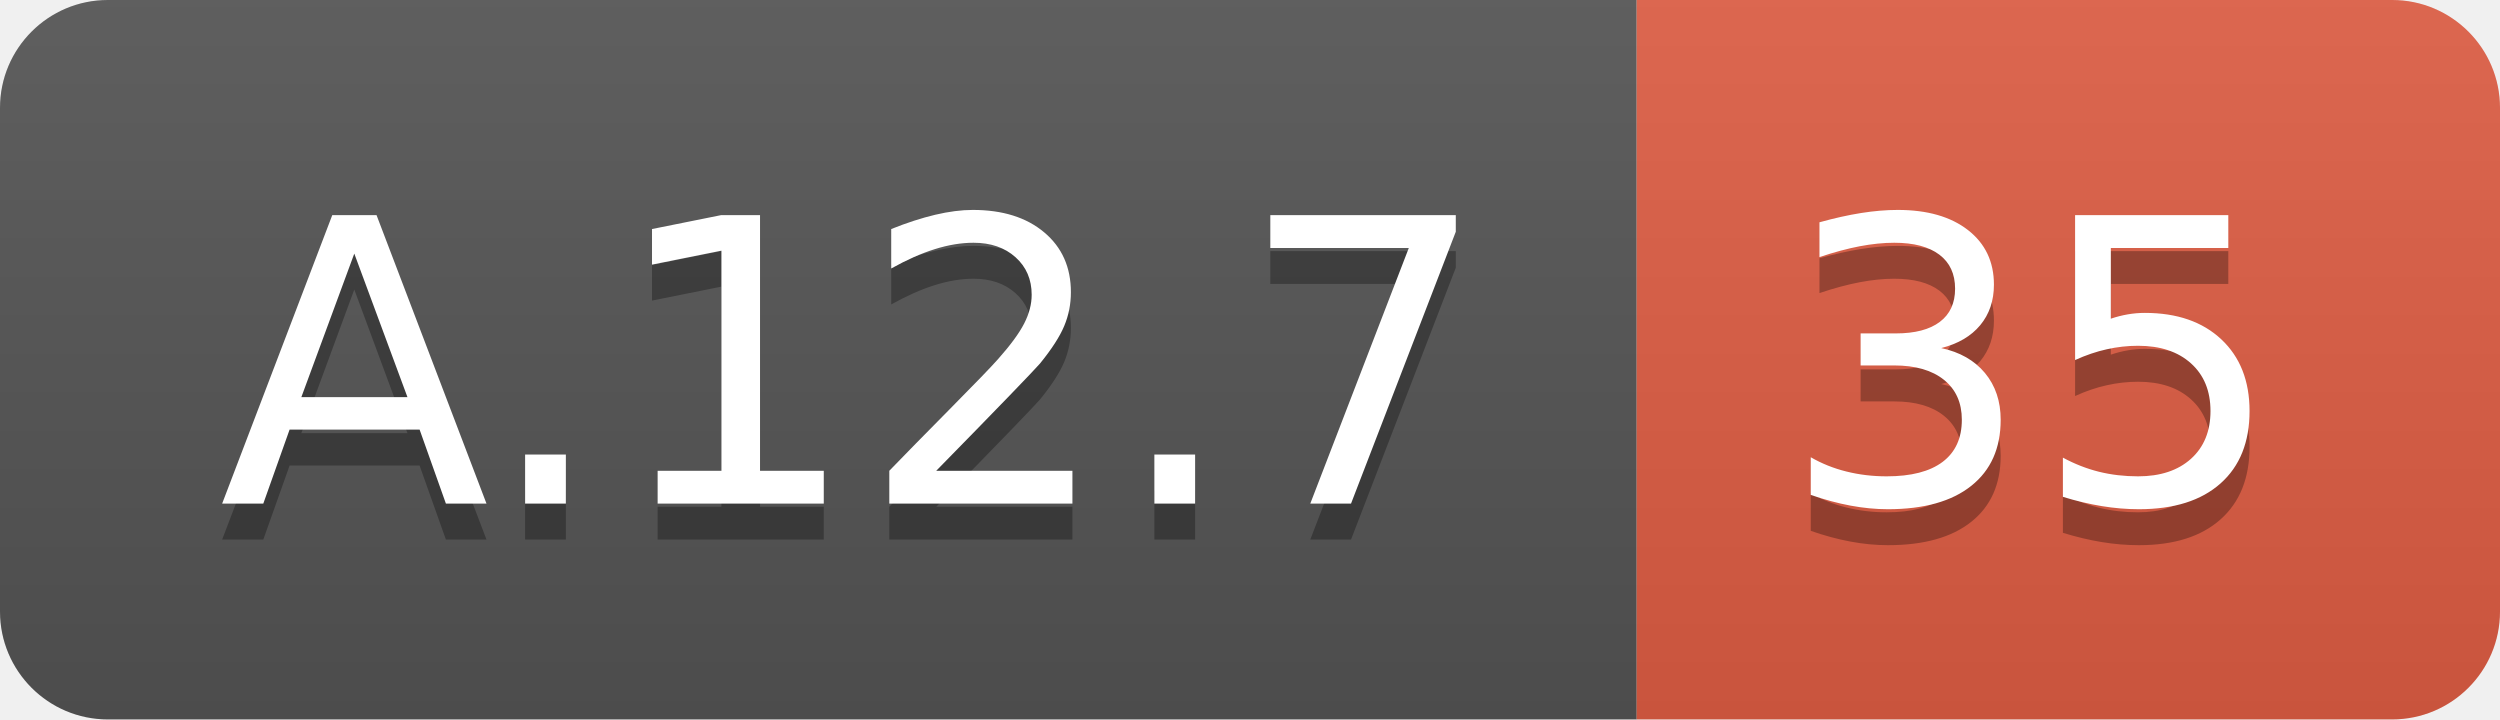
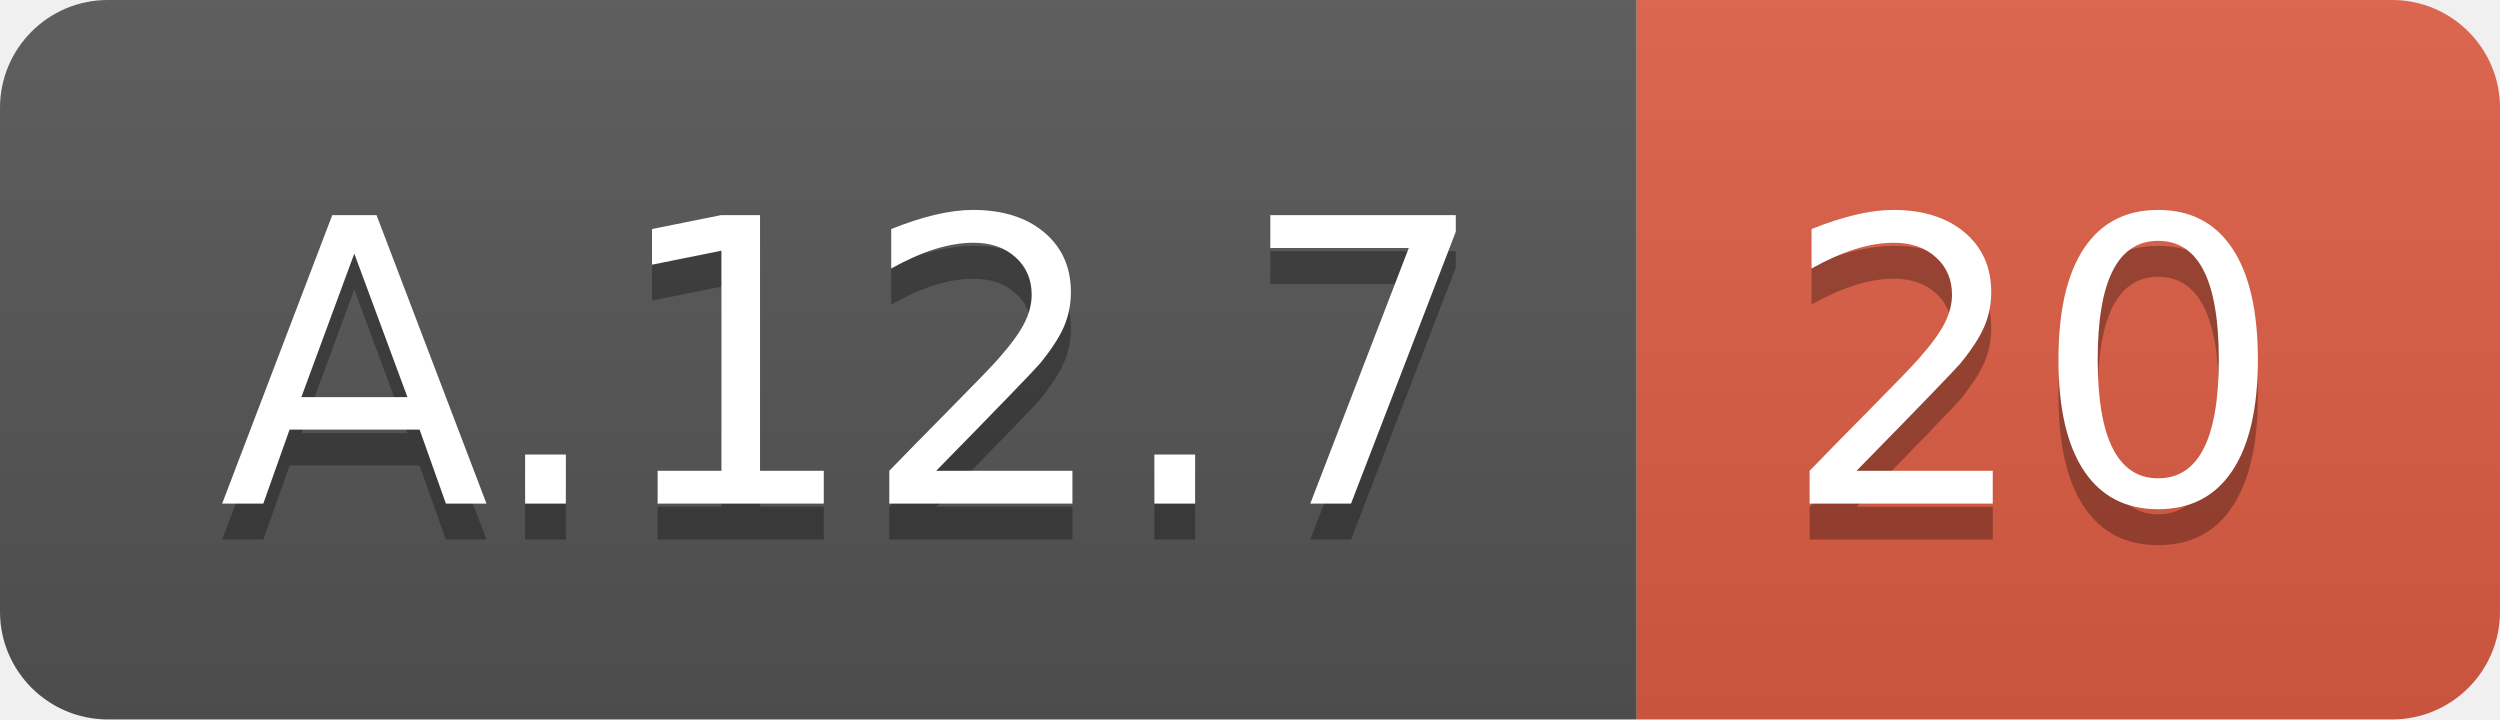
<svg xmlns="http://www.w3.org/2000/svg" width="69.5" height="20">
  <linearGradient id="smooth" x2="0" y2="100%">
    <stop offset="0" stop-color="#bbb" stop-opacity=".1" />
    <stop offset="1" stop-opacity=".1" />
  </linearGradient>
  <clipPath id="round">
    <rect width="69.5" height="20" rx="3" fill="#fff" />
  </clipPath>
  <g clip-path="url(#round)">
    <rect width="45.5" height="20" fill="#555" />
    <rect x="45.5" width="24.0" height="20" fill="#e05d44" />
    <rect width="69.5" height="20" fill="url(#smooth)" />
  </g>
  <g fill="#fff" text-anchor="middle" font-family="DejaVu Sans,Verdana,Geneva,sans-serif" font-size="110">
    <text x="237.5" y="150" fill="#010101" fill-opacity=".3" transform="scale(0.1)" textLength="355.0" lengthAdjust="spacing">A.12.7</text>
    <text x="237.5" y="140" transform="scale(0.1)" textLength="355.0" lengthAdjust="spacing">A.12.7</text>
-     <text x="565.0" y="150" fill="#010101" fill-opacity=".3" transform="scale(0.1)" textLength="140.0" lengthAdjust="spacing">35</text>
-     <text x="565.0" y="140" transform="scale(0.1)" textLength="140.0" lengthAdjust="spacing">35</text>
+     <text x="565.0" y="150" fill="#010101" fill-opacity=".3" transform="scale(0.1)" textLength="140.0" lengthAdjust="spacing">20</text>
+     <text x="565.0" y="140" transform="scale(0.1)" textLength="140.0" lengthAdjust="spacing">20</text>
  </g>
</svg>
